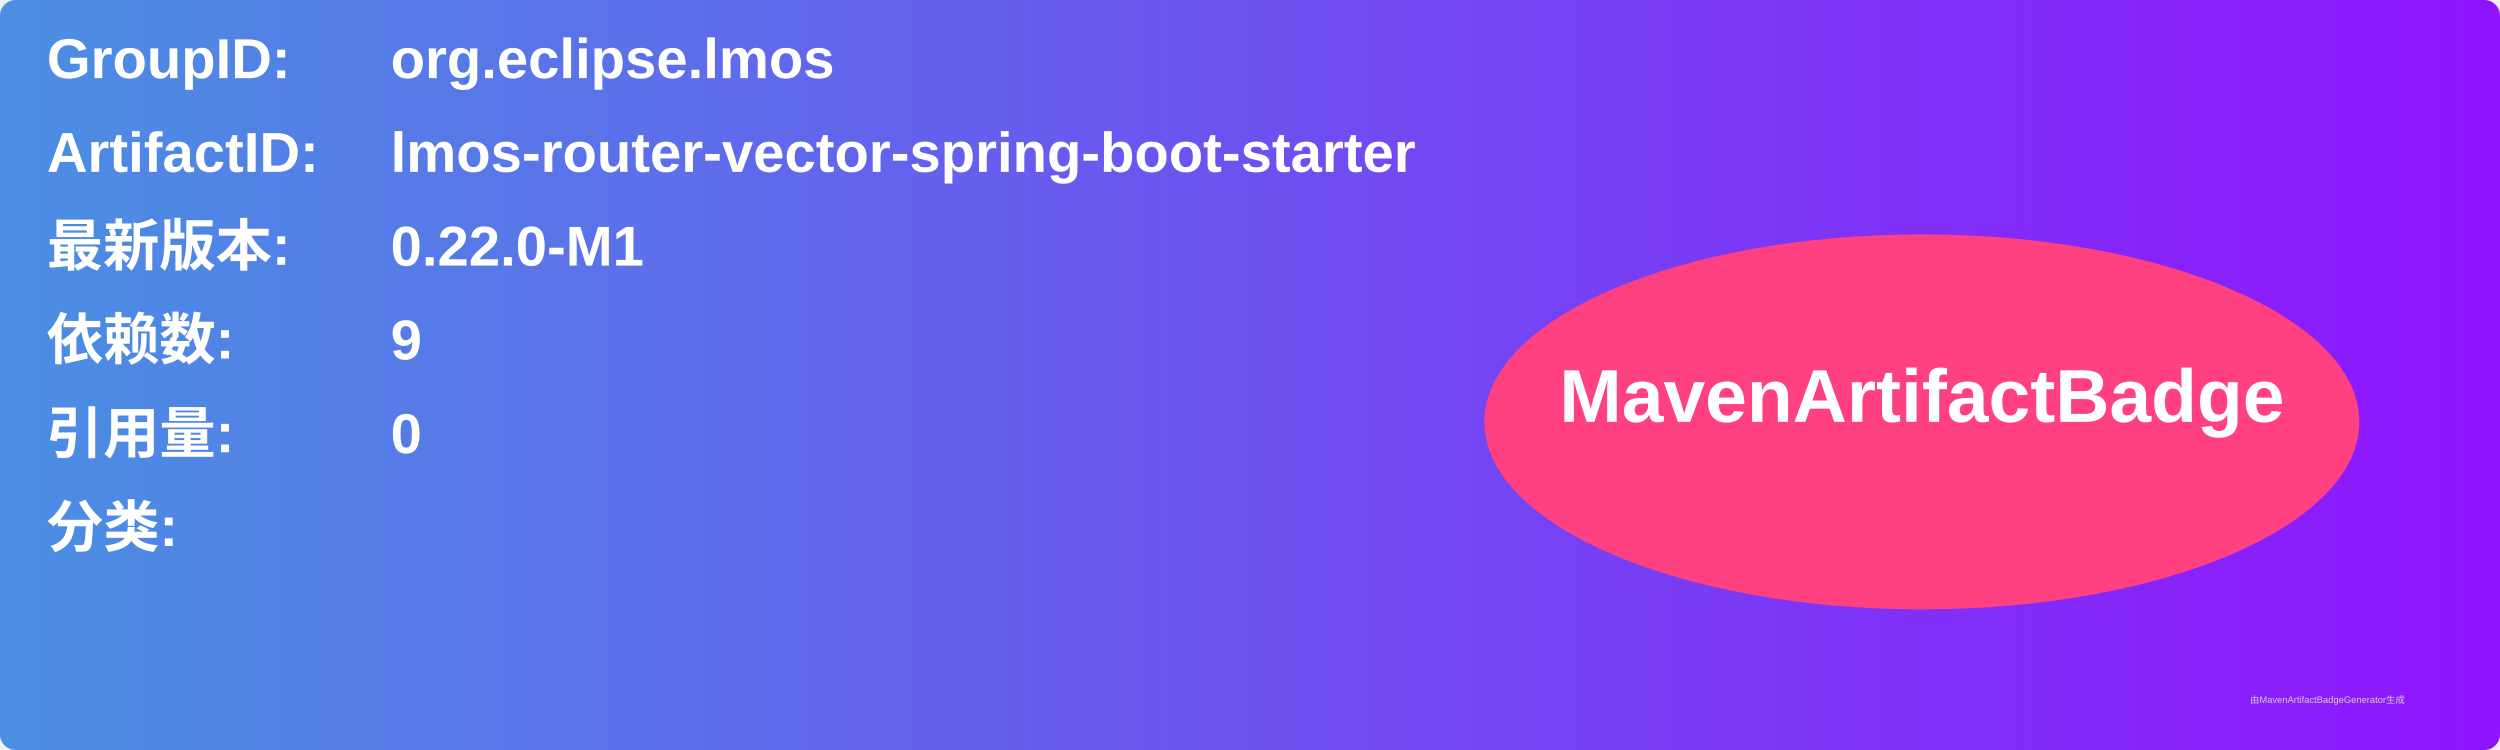
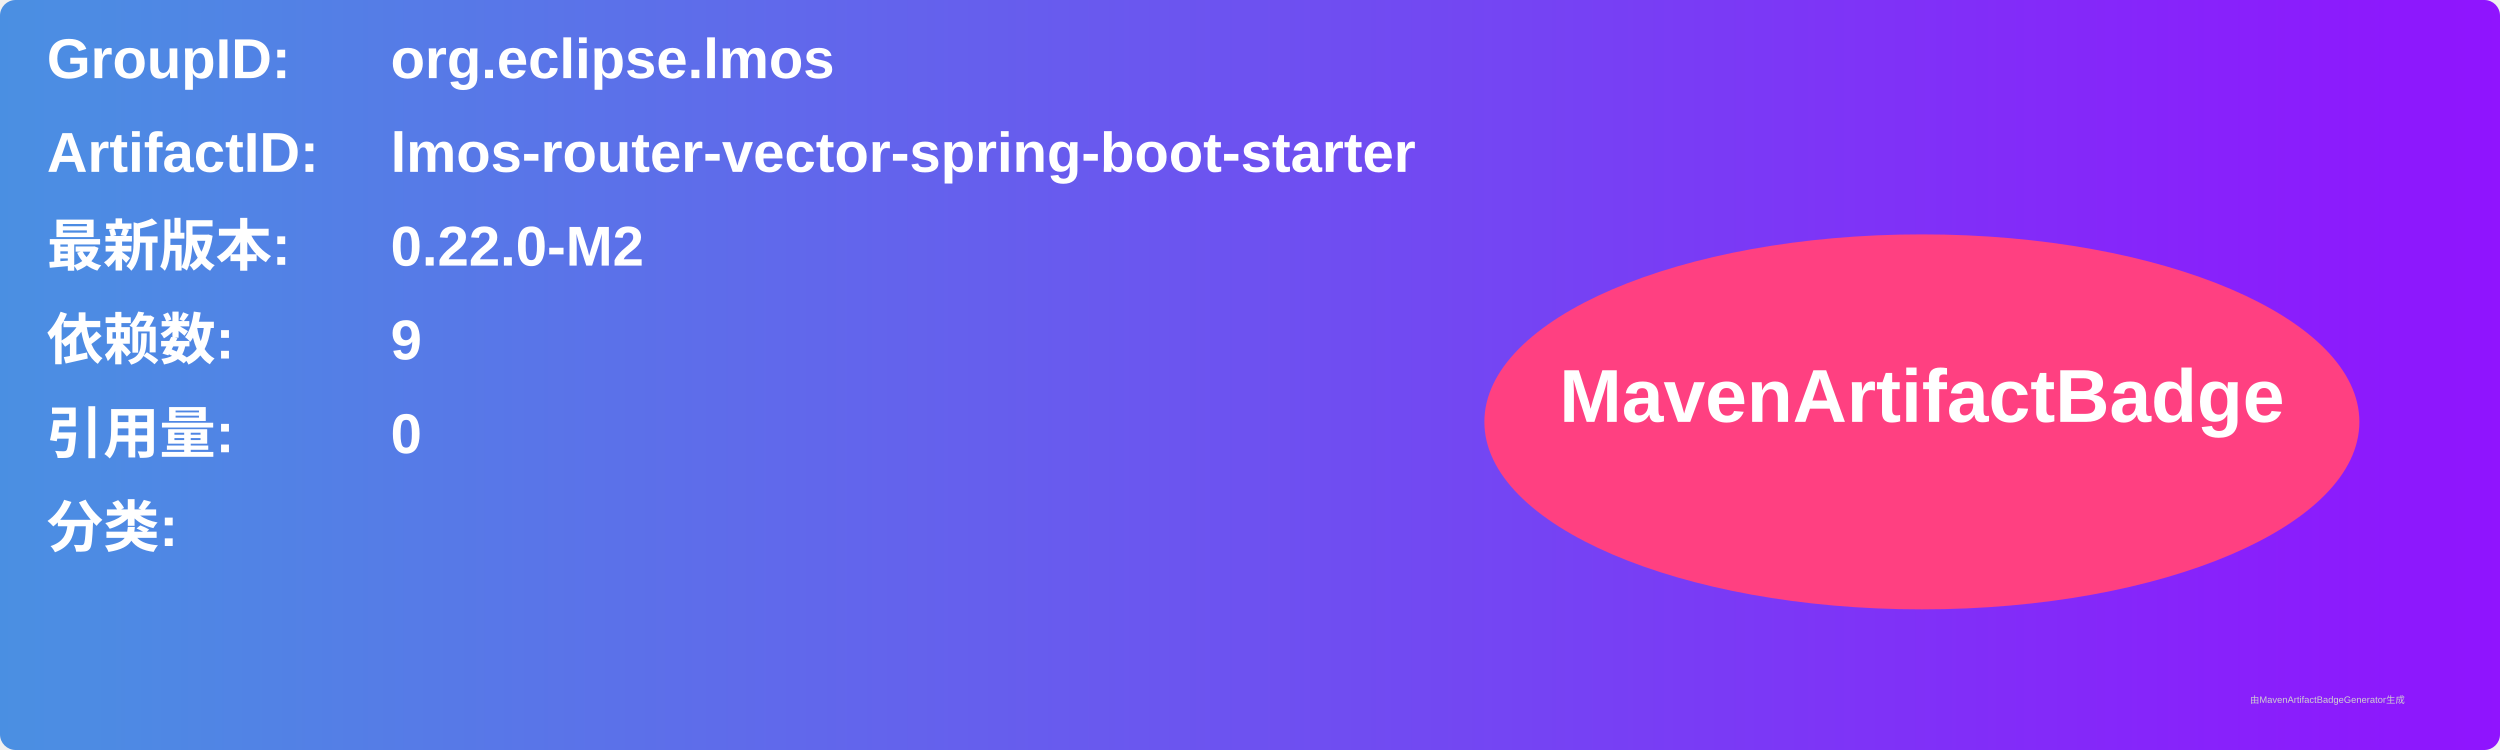
<svg xmlns="http://www.w3.org/2000/svg" width="800" height="240" viewBox="0 0 800 240">
  <linearGradient id="grad" x1="0%" y1="0%" x2="100%" y2="0%">
    <stop offset="0%" stop-color="#4a90e2" />
    <stop offset="100%" stop-color="#9013fe" />
  </linearGradient>
  <rect width="100%" height="100%" rx="5" ry="5" fill="url(#grad)" />
  <g transform="translate(15, 15)">
    <text x="0" y="10" font-family="Arial" font-size="18" fill="white" font-weight="bold" width="260">GroupID:</text>
    <text x="110" y="10" font-family="Arial" font-size="18" fill="white" font-weight="bold" width="460">org.eclipse.lmos</text>
    <text x="0" y="40" font-family="Arial" font-size="18" fill="white" font-weight="bold" width="260">ArtifactID:</text>
    <text x="110" y="40" font-family="Arial" font-size="18" fill="white" font-weight="bold" width="460">lmos-router-vector-spring-boot-starter</text>
    <text x="0" y="70" font-family="Arial" font-size="18" fill="white" font-weight="bold">最新版本:</text>
    <text x="110" y="70" font-family="Arial" font-size="18" fill="white" font-weight="bold">
-       <tspan font-weight="bold">0.22.0-M1</tspan>
+       <tspan font-weight="bold">0.22.0-M2</tspan>
    </text>
    <text x="0" y="100" font-family="Arial" font-size="18" fill="white" font-weight="bold">依赖数: </text>
    <text x="110" y="100" font-family="Arial" font-size="18" fill="white">
      <tspan font-weight="bold">9</tspan>
    </text>
    <text x="0" y="130" font-family="Arial" font-size="18" fill="white" font-weight="bold">引用量: </text>
    <text x="110" y="130" font-family="Arial" font-size="18" fill="white">
      <tspan font-weight="bold">0</tspan>
    </text>
    <text x="0" y="160" font-family="Arial" font-size="18" fill="white" font-weight="bold">分类:</text>
    <text x="10" y="190" font-family="Arial" font-size="10" fill="white">
      <tspan font-weight="bold" />
    </text>
    <ellipse cx="600" cy="120" rx="140" ry="60" fill="#ff4081" />
    <text x="600" y="120" text-anchor="middle" font-family="Arial" font-size="24" fill="white" font-weight="bold">MavenArtifactBadge</text>
  </g>
  <text x="720" y="225" font-family="Arial" font-size="3" fill="#d0d0d0">由MavenArtifactBadgeGenerator生成</text>
</svg>
